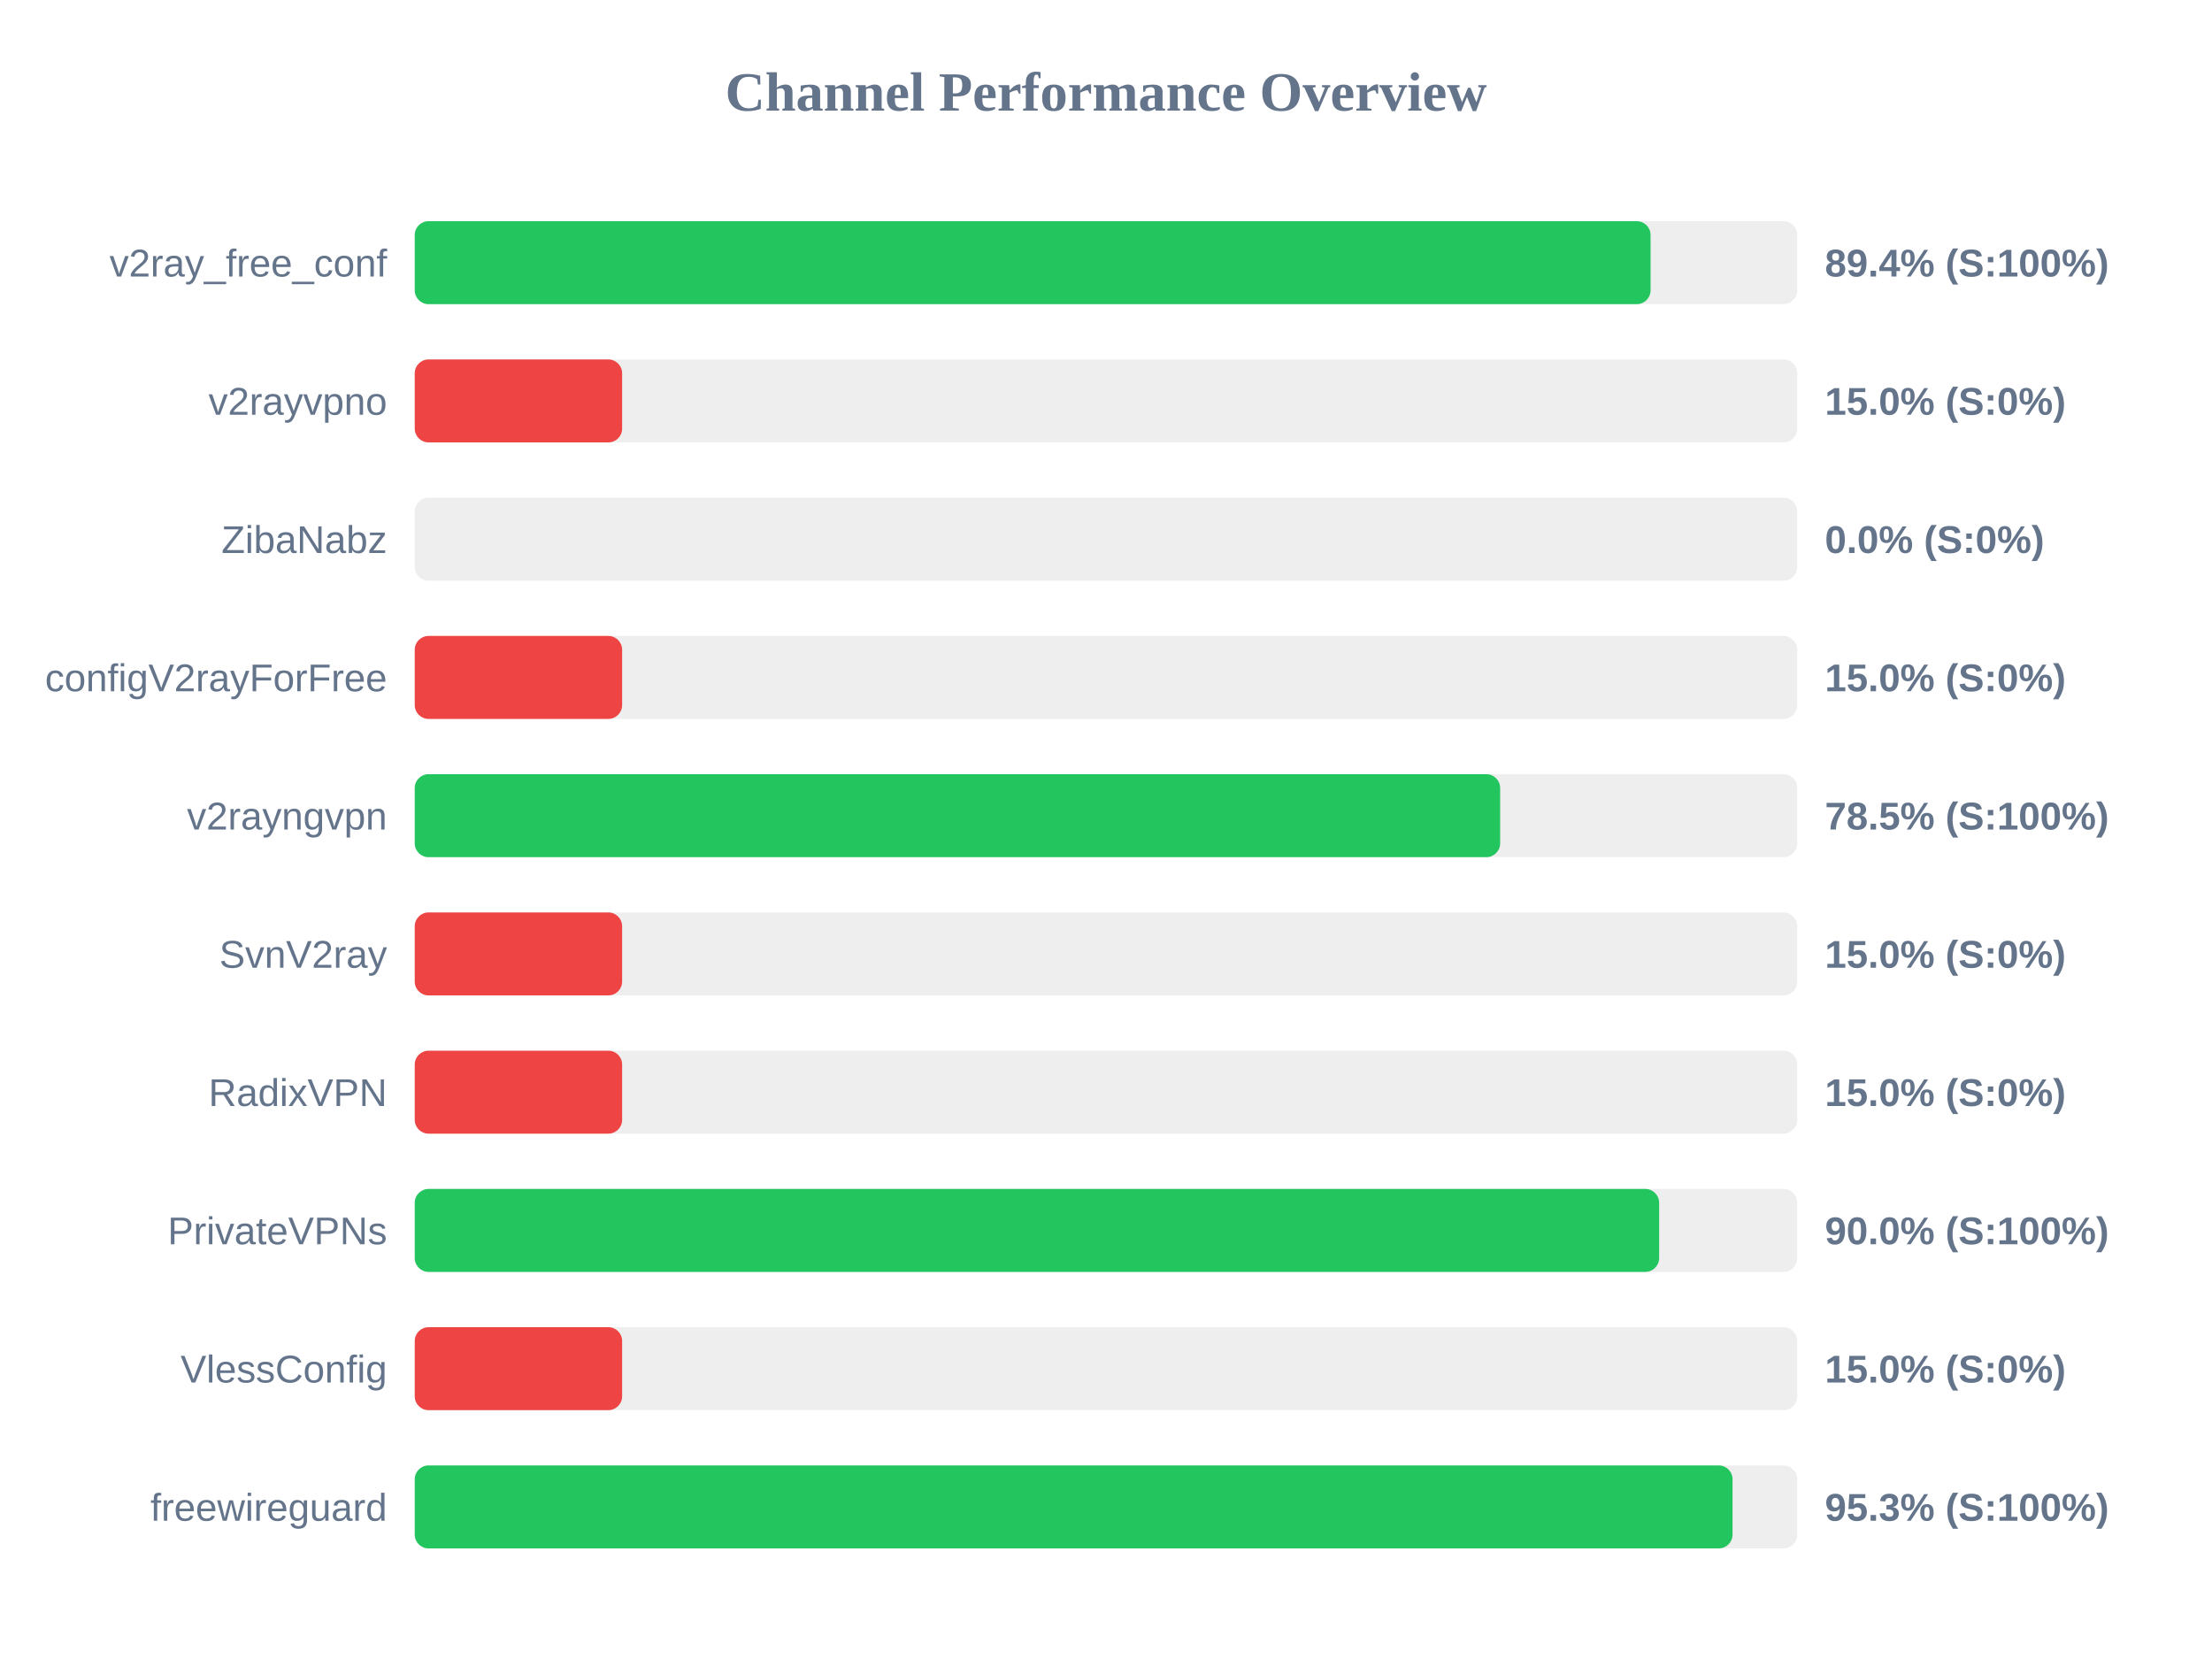
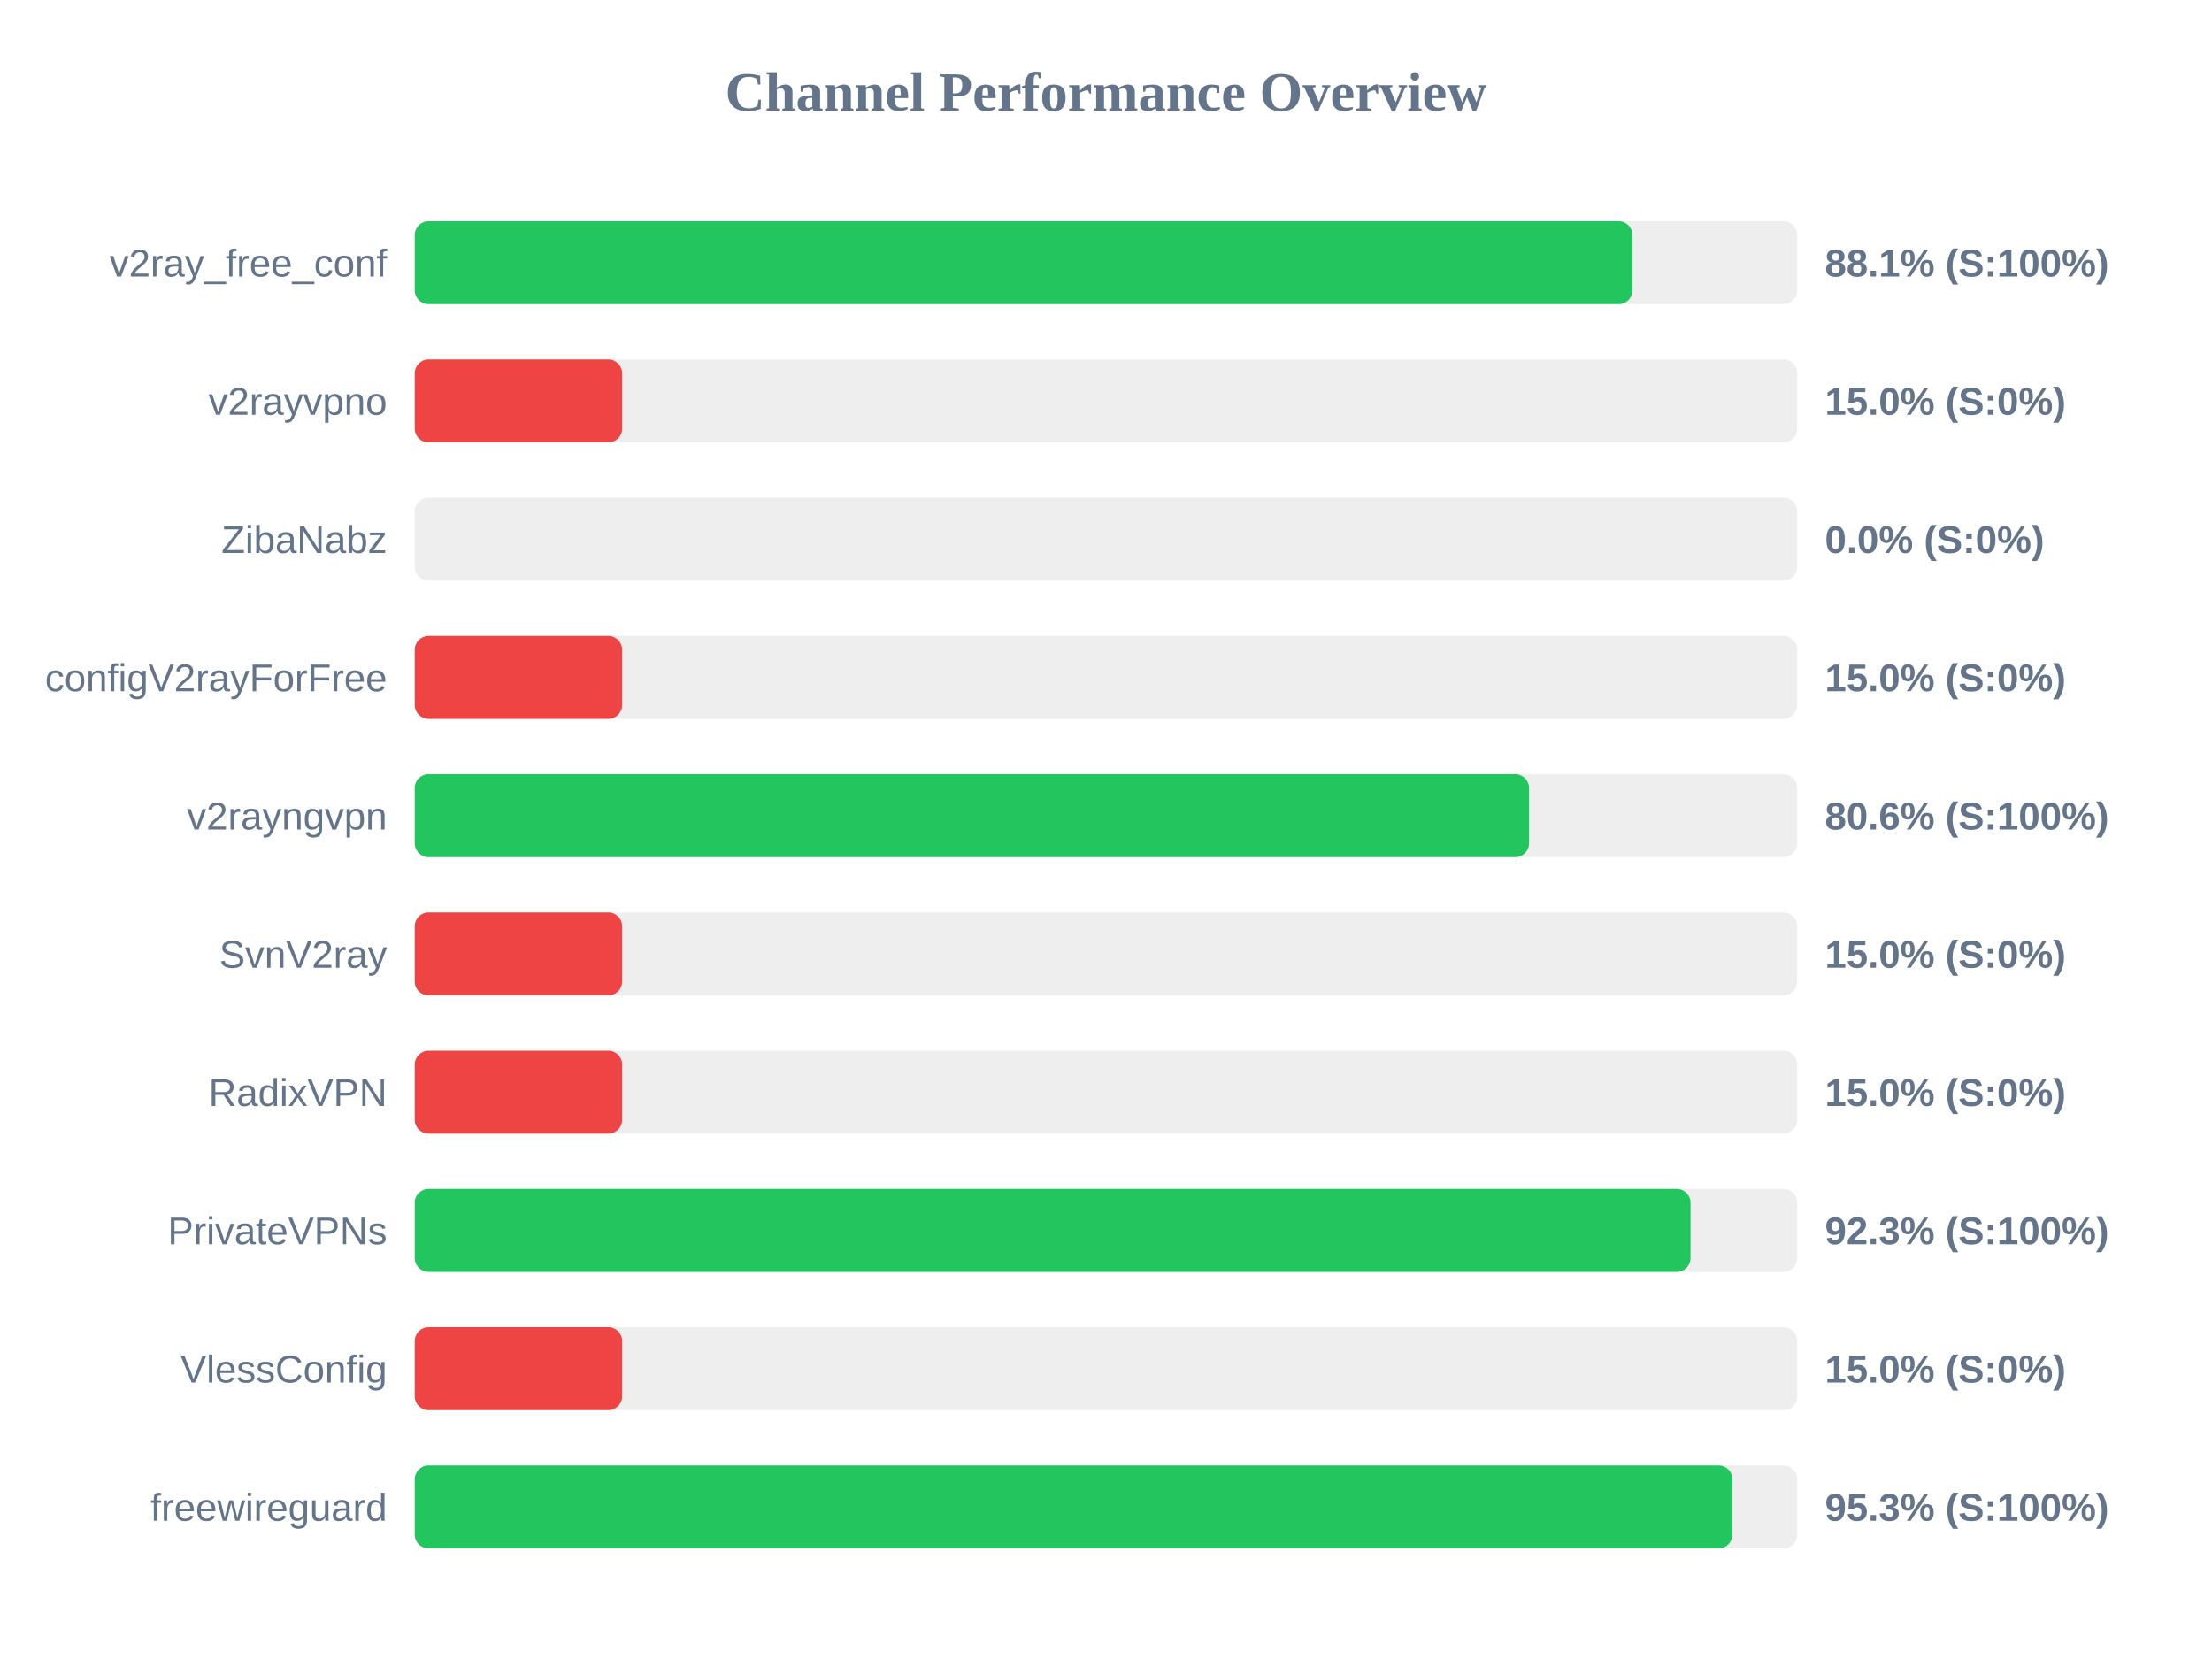
<svg xmlns="http://www.w3.org/2000/svg" width="800" height="600" version="1.1">
  <style>
        .row { font: 14px Arial; fill: #64748b; }
        .score { font: bold 14px Arial; fill: #64748b; }
    </style>
  <text x="400" y="40" text-anchor="middle" font-size="20px" font-weight="bold" fill="#64748b">Channel Performance Overview</text>
  <rect x="150" y="80" width="500" height="30" fill="#eee" rx="5" />
-   <rect x="150" y="80" width="446.95" height="30" fill="#22c55e" rx="5" />
+   <rect x="150" y="80" width="440.4" height="30" fill="#22c55e" rx="5" />
  <text x="140" y="100" text-anchor="end" class="row">v2ray_free_conf</text>
-   <text x="660" y="100" text-anchor="start" class="score">89.4% (S:100%)</text>
+   <text x="660" y="100" text-anchor="start" class="score">88.1% (S:100%)</text>
  <rect x="150" y="130" width="500" height="30" fill="#eee" rx="5" />
  <rect x="150" y="130" width="75.0" height="30" fill="#ef4444" rx="5" />
  <text x="140" y="150" text-anchor="end" class="row">v2rayvpno</text>
  <text x="660" y="150" text-anchor="start" class="score">15.0% (S:0%)</text>
  <rect x="150" y="180" width="500" height="30" fill="#eee" rx="5" />
  <rect x="150" y="180" width="0.0" height="30" fill="#ef4444" rx="5" />
  <text x="140" y="200" text-anchor="end" class="row">ZibaNabz</text>
  <text x="660" y="200" text-anchor="start" class="score">0.0% (S:0%)</text>
  <rect x="150" y="230" width="500" height="30" fill="#eee" rx="5" />
  <rect x="150" y="230" width="75.0" height="30" fill="#ef4444" rx="5" />
  <text x="140" y="250" text-anchor="end" class="row">configV2rayForFree</text>
  <text x="660" y="250" text-anchor="start" class="score">15.0% (S:0%)</text>
  <rect x="150" y="280" width="500" height="30" fill="#eee" rx="5" />
-   <rect x="150" y="280" width="392.55" height="30" fill="#22c55e" rx="5" />
+   <rect x="150" y="280" width="403.0" height="30" fill="#22c55e" rx="5" />
  <text x="140" y="300" text-anchor="end" class="row">v2rayngvpn</text>
-   <text x="660" y="300" text-anchor="start" class="score">78.5% (S:100%)</text>
+   <text x="660" y="300" text-anchor="start" class="score">80.6% (S:100%)</text>
  <rect x="150" y="330" width="500" height="30" fill="#eee" rx="5" />
  <rect x="150" y="330" width="75.0" height="30" fill="#ef4444" rx="5" />
  <text x="140" y="350" text-anchor="end" class="row">SvnV2ray</text>
  <text x="660" y="350" text-anchor="start" class="score">15.0% (S:0%)</text>
  <rect x="150" y="380" width="500" height="30" fill="#eee" rx="5" />
  <rect x="150" y="380" width="75.0" height="30" fill="#ef4444" rx="5" />
  <text x="140" y="400" text-anchor="end" class="row">RadixVPN</text>
  <text x="660" y="400" text-anchor="start" class="score">15.0% (S:0%)</text>
  <rect x="150" y="430" width="500" height="30" fill="#eee" rx="5" />
-   <rect x="150" y="430" width="450.05" height="30" fill="#22c55e" rx="5" />
+   <rect x="150" y="430" width="461.4" height="30" fill="#22c55e" rx="5" />
  <text x="140" y="450" text-anchor="end" class="row">PrivateVPNs</text>
-   <text x="660" y="450" text-anchor="start" class="score">90.0% (S:100%)</text>
+   <text x="660" y="450" text-anchor="start" class="score">92.3% (S:100%)</text>
  <rect x="150" y="480" width="500" height="30" fill="#eee" rx="5" />
  <rect x="150" y="480" width="75.0" height="30" fill="#ef4444" rx="5" />
  <text x="140" y="500" text-anchor="end" class="row">VlessConfig</text>
  <text x="660" y="500" text-anchor="start" class="score">15.0% (S:0%)</text>
  <rect x="150" y="530" width="500" height="30" fill="#eee" rx="5" />
-   <rect x="150" y="530" width="476.6" height="30" fill="#22c55e" rx="5" />
+   <rect x="150" y="530" width="476.55" height="30" fill="#22c55e" rx="5" />
  <text x="140" y="550" text-anchor="end" class="row">freewireguard</text>
  <text x="660" y="550" text-anchor="start" class="score">95.3% (S:100%)</text>
</svg>
